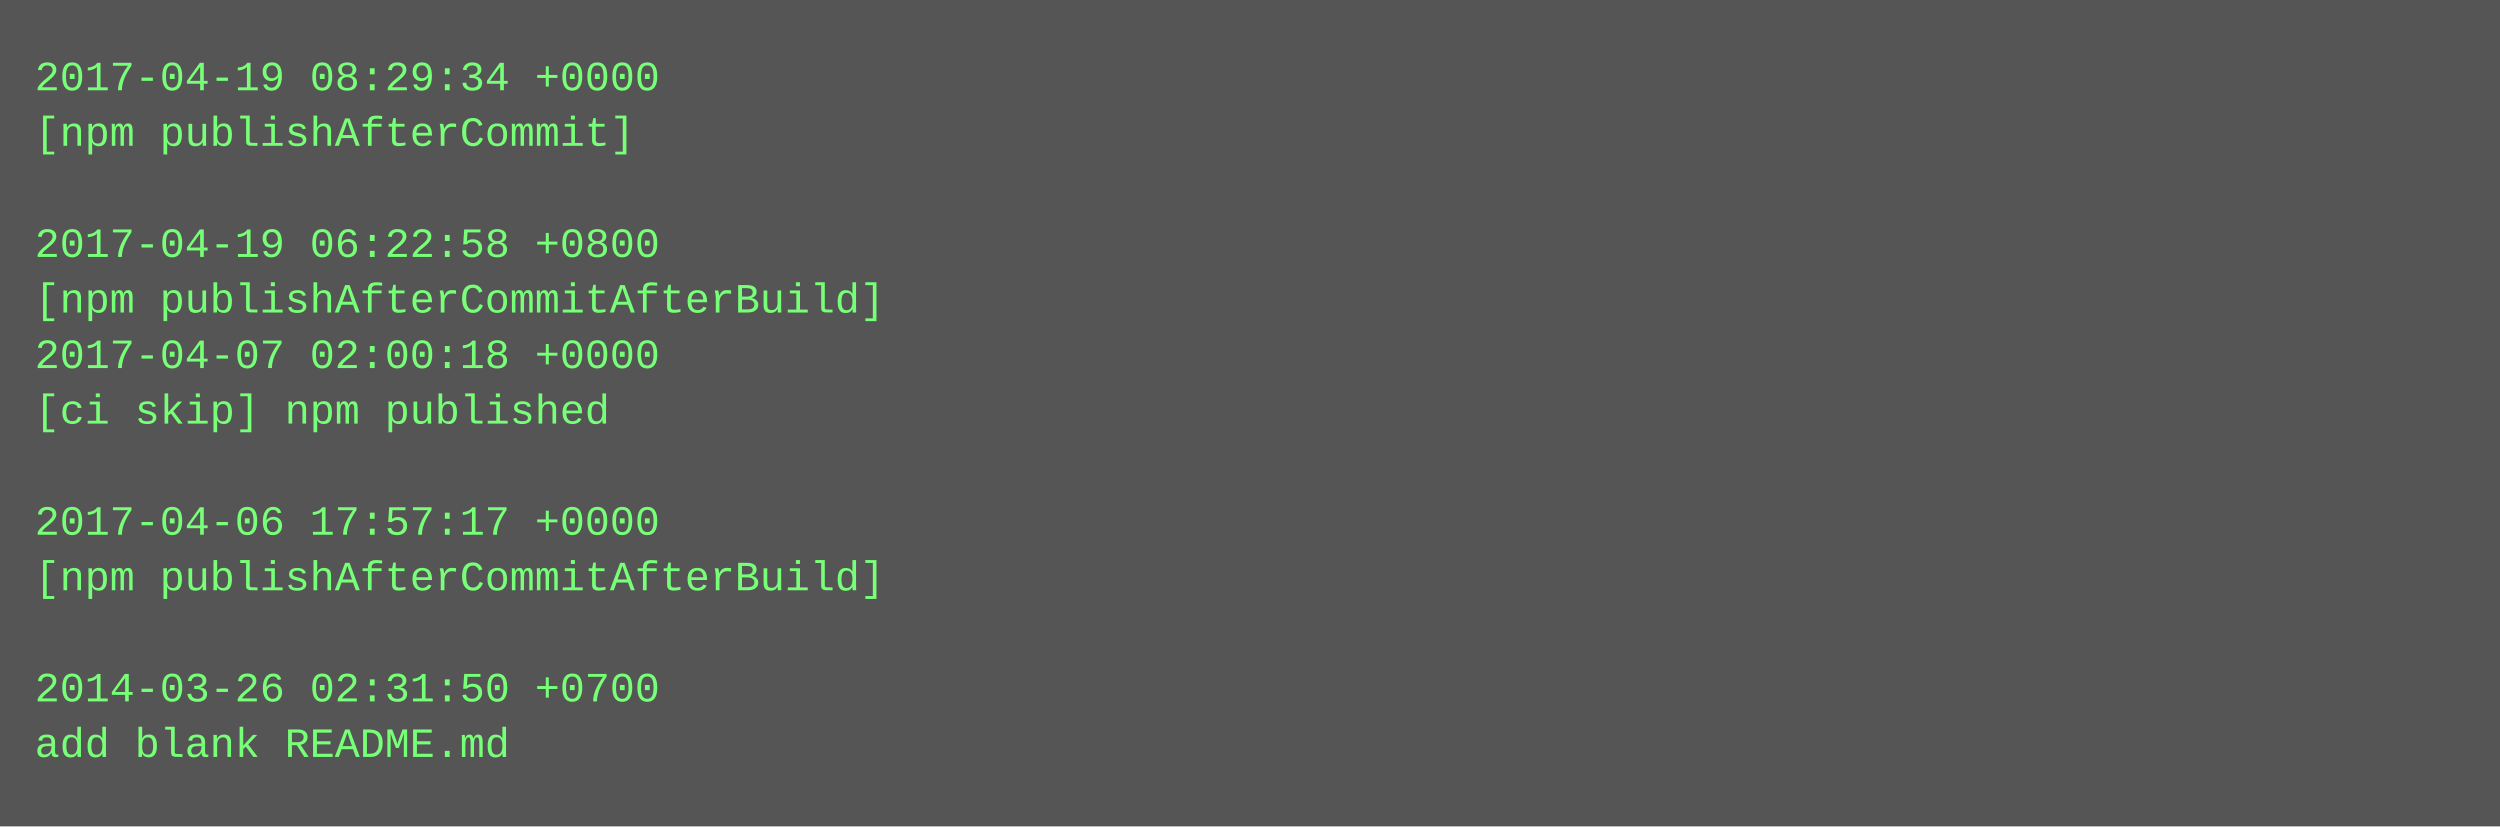
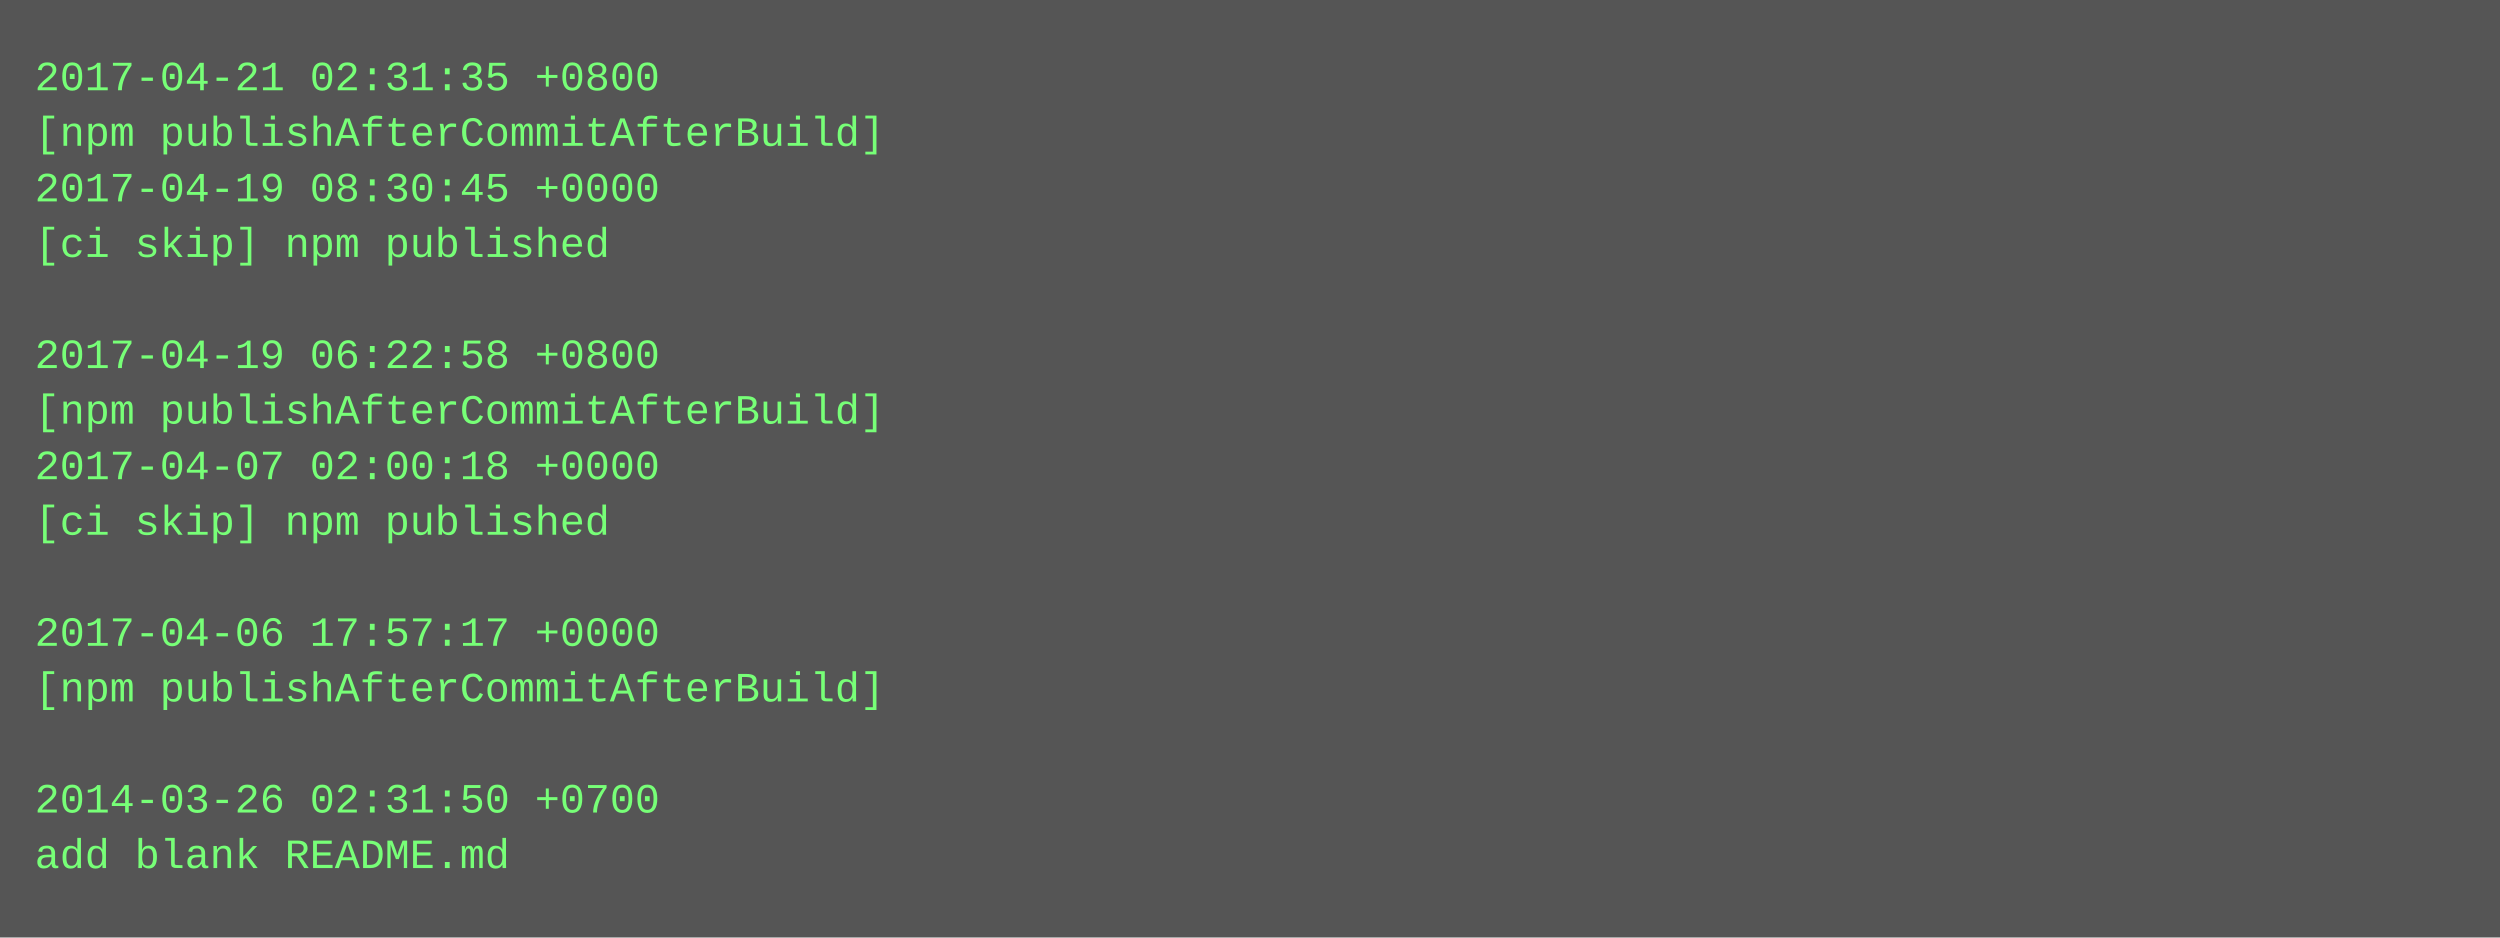
- <svg xmlns="http://www.w3.org/2000/svg" height="238" width="720">
-   <rect height="238" fill="#555" width="720" />
+ <svg xmlns="http://www.w3.org/2000/svg" height="270" width="720">
+   <rect height="270" fill="#555" width="720" />
  <text fill="#7f7" font-family="Courier New" font-size="12" xml:space="preserve">
-     <tspan x="10" y="26">2017-04-19 08:29:34 +0000</tspan>
-     <tspan x="10" y="42">[npm publishAfterCommit]</tspan>
-     <tspan x="10" y="58" />
-     <tspan x="10" y="74">2017-04-19 06:22:58 +0800</tspan>
-     <tspan x="10" y="90">[npm publishAfterCommitAfterBuild]</tspan>
-     <tspan x="10" y="106">2017-04-07 02:00:18 +0000</tspan>
-     <tspan x="10" y="122">[ci skip] npm published</tspan>
-     <tspan x="10" y="138" />
-     <tspan x="10" y="154">2017-04-06 17:57:17 +0000</tspan>
-     <tspan x="10" y="170">[npm publishAfterCommitAfterBuild]</tspan>
-     <tspan x="10" y="186" />
-     <tspan x="10" y="202">2014-03-26 02:31:50 +0700</tspan>
-     <tspan x="10" y="218">add blank README.md</tspan>
+     <tspan x="10" y="26">2017-04-21 02:31:35 +0800</tspan>
+     <tspan x="10" y="42">[npm publishAfterCommitAfterBuild]</tspan>
+     <tspan x="10" y="58">2017-04-19 08:30:45 +0000</tspan>
+     <tspan x="10" y="74">[ci skip] npm published</tspan>
+     <tspan x="10" y="90" />
+     <tspan x="10" y="106">2017-04-19 06:22:58 +0800</tspan>
+     <tspan x="10" y="122">[npm publishAfterCommitAfterBuild]</tspan>
+     <tspan x="10" y="138">2017-04-07 02:00:18 +0000</tspan>
+     <tspan x="10" y="154">[ci skip] npm published</tspan>
+     <tspan x="10" y="170" />
+     <tspan x="10" y="186">2017-04-06 17:57:17 +0000</tspan>
+     <tspan x="10" y="202">[npm publishAfterCommitAfterBuild]</tspan>
+     <tspan x="10" y="218" />
+     <tspan x="10" y="234">2014-03-26 02:31:50 +0700</tspan>
+     <tspan x="10" y="250">add blank README.md</tspan>
  </text>
</svg>
